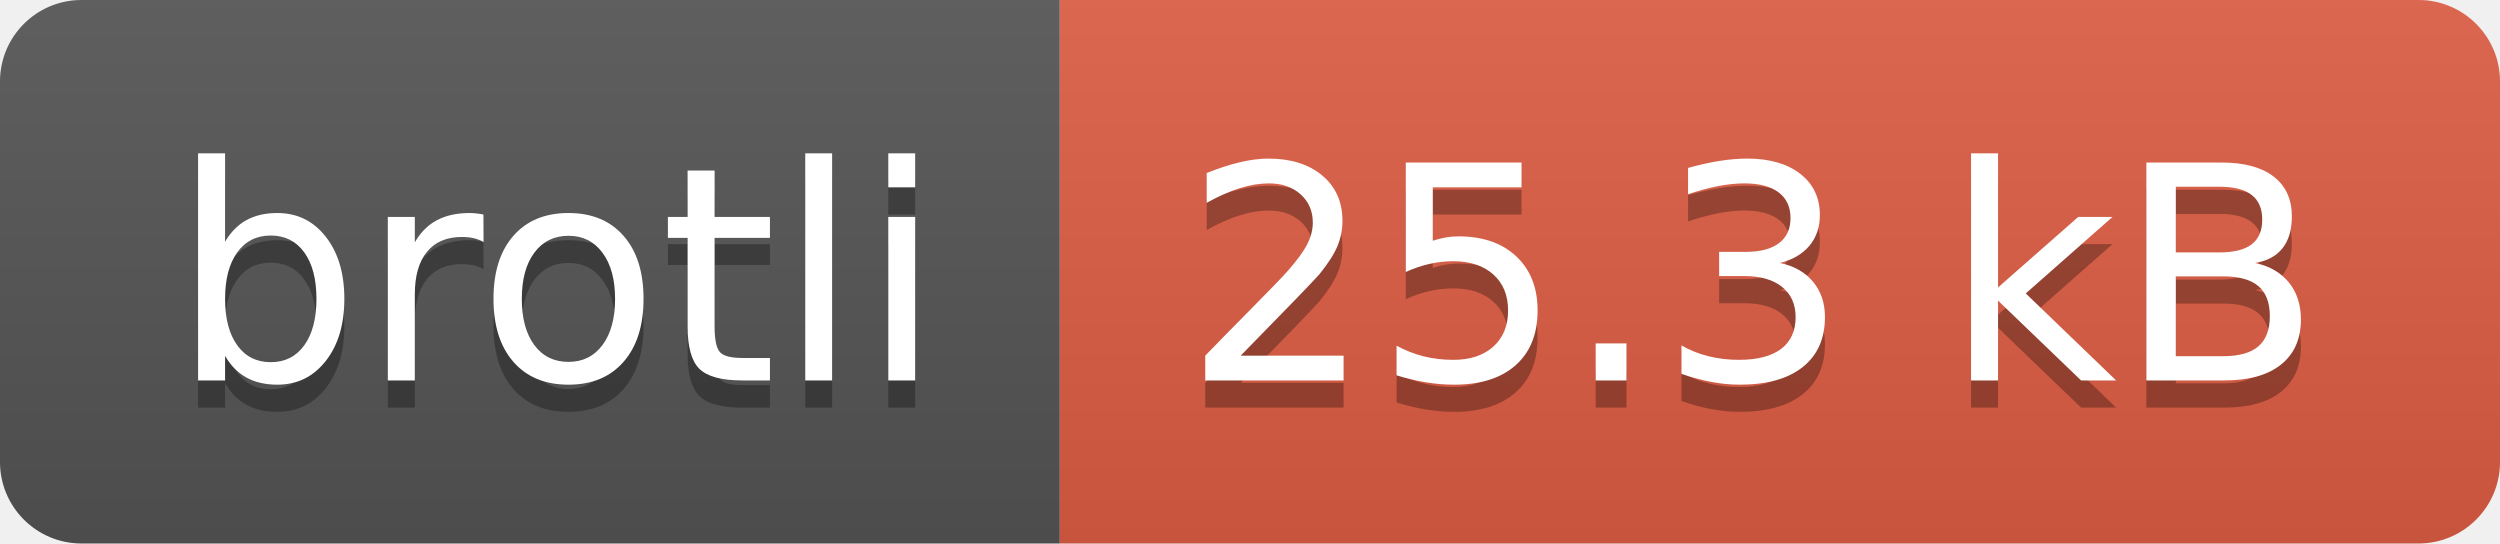
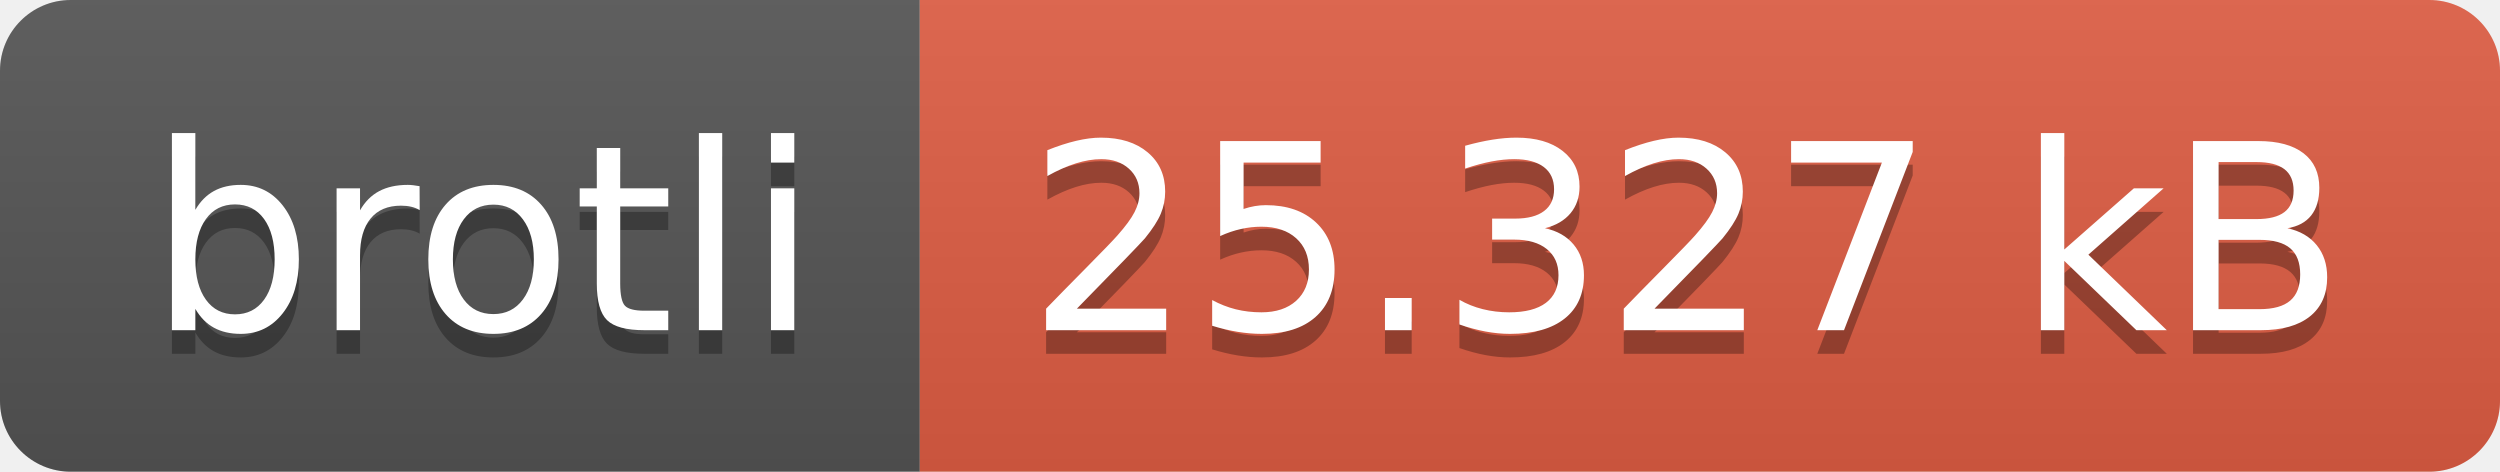
- <svg xmlns="http://www.w3.org/2000/svg" width="92" height="20" role="img" aria-label="brotli: 25.3 kB">
+ <svg xmlns="http://www.w3.org/2000/svg" width="106" height="20" role="img" aria-label="brotli: 25.327 kB">
  <linearGradient id="s" x2="0" y2="100%">
    <stop offset="0" stop-color="#bbb" stop-opacity=".1" />
    <stop offset="1" stop-opacity=".1" />
  </linearGradient>
  <clipPath id="r">
-     <rect width="92" height="20" rx="3" fill="#fff" />
+     <rect width="106" height="20" rx="3" fill="#fff" />
  </clipPath>
  <g clip-path="url(#r)">
    <rect width="39" height="20" fill="#555" />
-     <rect x="39" width="53" height="20" fill="#e05d44" />
-     <rect width="92" height="20" fill="url(#s)" />
+     <rect x="39" width="67" height="20" fill="#e05d44" />
+     <rect width="106" height="20" fill="url(#s)" />
  </g>
  <g fill="#fff" text-anchor="middle" font-family="Verdana,Geneva,DejaVu Sans,sans-serif" text-rendering="geometricPrecision" font-size="110">
    <text aria-hidden="true" x="205" y="150" fill="#010101" fill-opacity=".3" transform="scale(.1)" textLength="290">brotli</text>
    <text x="205" y="140" transform="scale(.1)" fill="#fff" textLength="290">brotli</text>
-     <text aria-hidden="true" x="645" y="150" fill="#010101" fill-opacity=".3" transform="scale(.1)" textLength="430">25.3 kB</text>
-     <text x="645" y="140" transform="scale(.1)" fill="#fff" textLength="430">25.3 kB</text>
+     <text aria-hidden="true" x="715" y="150" fill="#010101" fill-opacity=".3" transform="scale(.1)" textLength="570">25.327 kB</text>
+     <text x="715" y="140" transform="scale(.1)" fill="#fff" textLength="570">25.327 kB</text>
  </g>
</svg>
